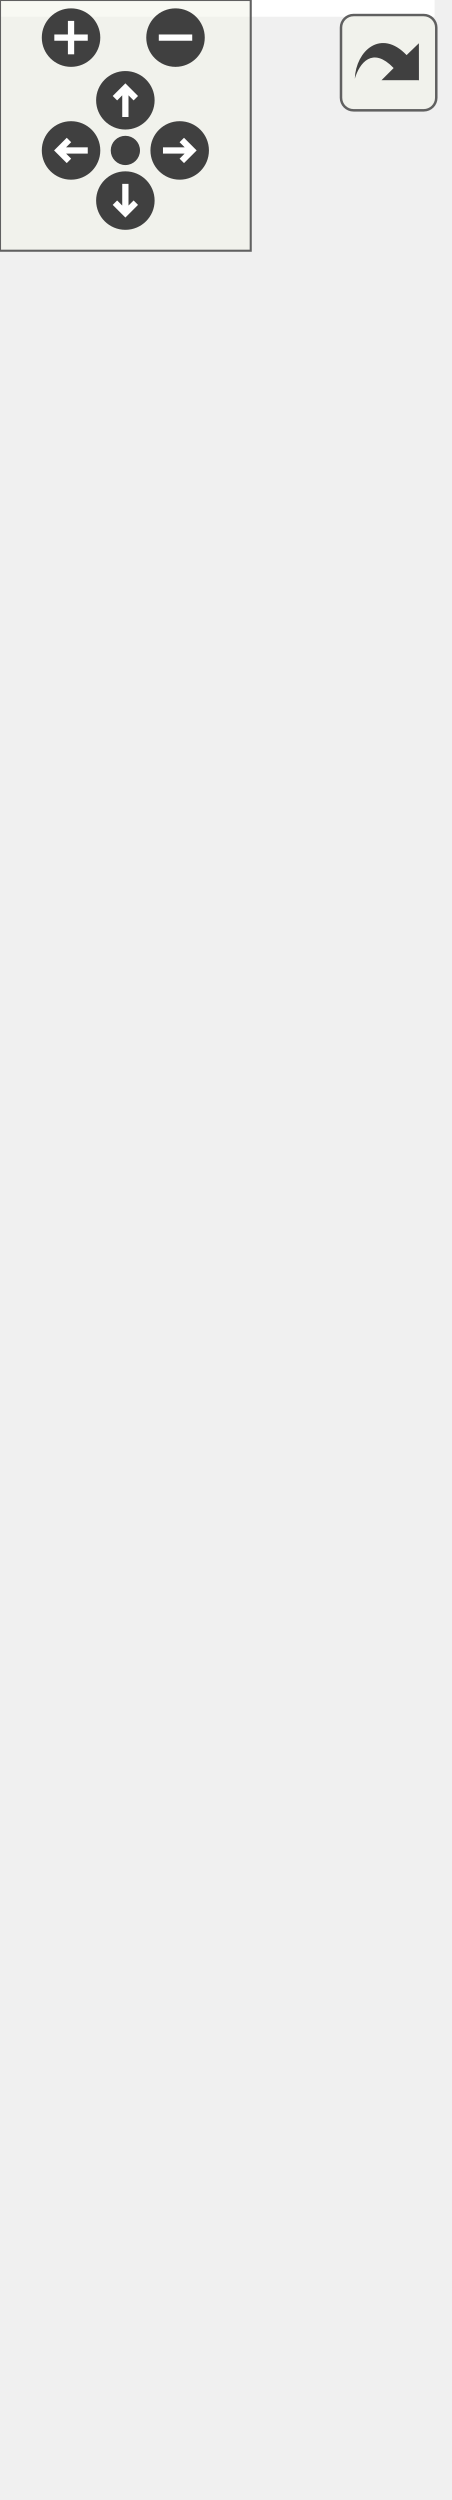
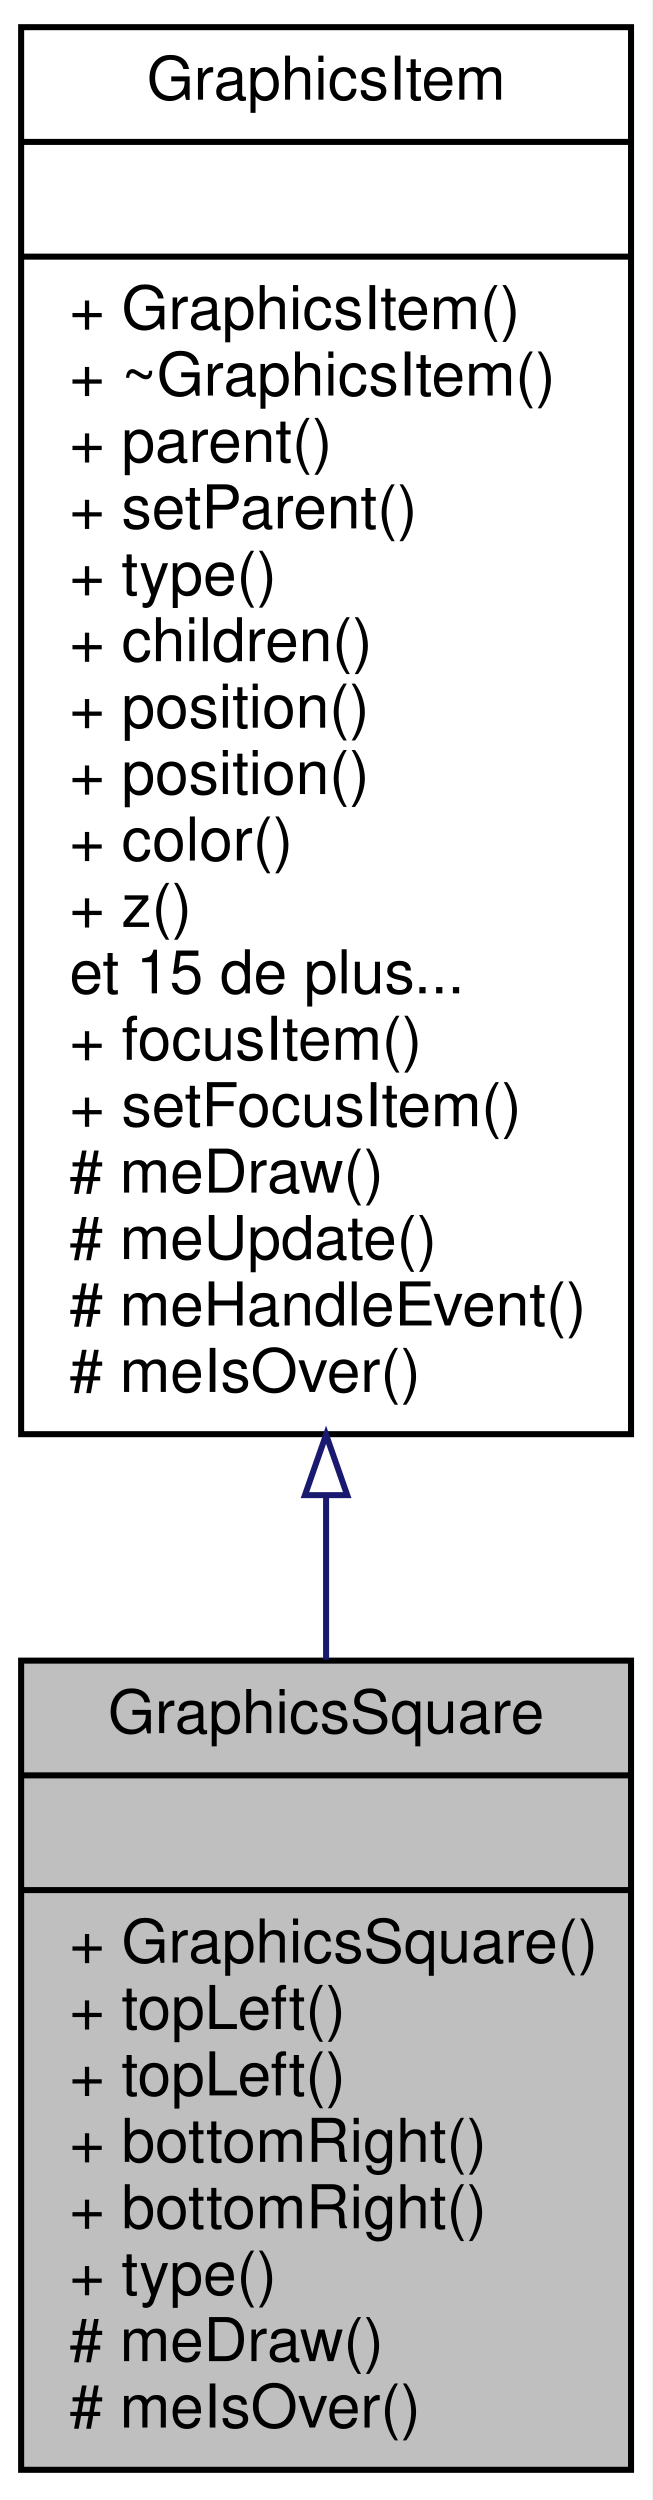
- <svg xmlns="http://www.w3.org/2000/svg" xmlns:xlink="http://www.w3.org/1999/xlink" id="main" version="1.1" xml:space="preserve">
-   <style type="text/css">
- .edge:hover path { stroke: red; }
- .edge:hover polygon { stroke: red; fill: red; }
- </style>
-   <defs>
-     <circle id="rim" cx="0" cy="0" r="7" />
-     <circle id="rim2" cx="0" cy="0" r="3.5" />
-     <g id="zoomPlus">
-       <use xlink:href="#rim" fill="#404040">
-         <set attributeName="fill" to="#808080" begin="zoomplus.mouseover" end="zoomplus.mouseout" />
-       </use>
-       <path d="M-4,0h8M0,-4v8" fill="none" stroke="white" stroke-width="1.5" pointer-events="none" />
+ <svg xmlns="http://www.w3.org/2000/svg" xmlns:xlink="http://www.w3.org/1999/xlink" width="108pt" height="414pt" viewBox="0.00 0.00 108.00 414.00">
+   <g id="graph0" class="graph" transform="scale(1 1) rotate(0) translate(4 410)">
+     <polygon fill="white" stroke="none" points="-4,4 -4,-410 104,-410 104,4 -4,4" />
+     <g id="node1" class="node">
+       <polygon fill="#bfbfbf" stroke="black" points="-0.5,-1 -0.5,-135 100.5,-135 100.5,-1 -0.5,-1" />
+       <text text-anchor="middle" x="50" y="-123" font-family="Helvetica,sans-Serif" font-size="10.00">GraphicsSquare</text>
+       <polyline fill="none" stroke="black" points="-0.5,-116 100.5,-116 " />
+       <text text-anchor="middle" x="50" y="-104" font-family="Helvetica,sans-Serif" font-size="10.00"> </text>
+       <polyline fill="none" stroke="black" points="-0.5,-97 100.5,-97 " />
+       <text text-anchor="start" x="7.5" y="-85" font-family="Helvetica,sans-Serif" font-size="10.00">+ GraphicsSquare()</text>
+       <text text-anchor="start" x="7.5" y="-74" font-family="Helvetica,sans-Serif" font-size="10.00">+ topLeft()</text>
+       <text text-anchor="start" x="7.5" y="-63" font-family="Helvetica,sans-Serif" font-size="10.00">+ topLeft()</text>
+       <text text-anchor="start" x="7.5" y="-52" font-family="Helvetica,sans-Serif" font-size="10.00">+ bottomRight()</text>
+       <text text-anchor="start" x="7.5" y="-41" font-family="Helvetica,sans-Serif" font-size="10.00">+ bottomRight()</text>
+       <text text-anchor="start" x="7.5" y="-30" font-family="Helvetica,sans-Serif" font-size="10.00">+ type()</text>
+       <text text-anchor="start" x="7.5" y="-19" font-family="Helvetica,sans-Serif" font-size="10.00"># meDraw()</text>
+       <text text-anchor="start" x="7.5" y="-8" font-family="Helvetica,sans-Serif" font-size="10.00"># meIsOver()</text>
    </g>
-     <g id="zoomMin">
-       <use xlink:href="#rim" fill="#404040">
-         <set attributeName="fill" to="#808080" begin="zoomminus.mouseover" end="zoomminus.mouseout" />
-       </use>
-       <path d="M-4,0h8" fill="none" stroke="white" stroke-width="1.5" pointer-events="none" />
-     </g>
-     <g id="dirArrow">
-       <path fill="none" stroke="white" stroke-width="1.5" d="M0,-3.0v7 M-2.5,-0.5L0,-3.0L2.5,-0.5" />
-     </g>
-     <g id="resetDef">
-       <use xlink:href="#rim2" fill="#404040">
-         <set attributeName="fill" to="#808080" begin="reset.mouseover" end="reset.mouseout" />
-       </use>
-     </g>
-   </defs>
-   <svg id="graph" class="graph">
-     <g id="viewport">
-       <polygon fill="white" stroke="none" points="-4,4 -4,-538 104,-538 104,4 -4,4" />
-       <g id="node1" class="node">
-         <polygon fill="#bfbfbf" stroke="black" points="-0.5,-1 -0.5,-157 100.5,-157 100.5,-1 -0.5,-1" />
-         <text text-anchor="middle" x="50" y="-145" font-family="Helvetica,sans-Serif" font-size="10.00">GraphicsSquare</text>
-         <polyline fill="none" stroke="black" points="-0.5,-138 100.5,-138 " />
-         <text text-anchor="middle" x="50" y="-126" font-family="Helvetica,sans-Serif" font-size="10.00"> </text>
-         <polyline fill="none" stroke="black" points="-0.5,-119 100.5,-119 " />
-         <text text-anchor="start" x="7.5" y="-107" font-family="Helvetica,sans-Serif" font-size="10.00">+ GraphicsSquare()</text>
-         <text text-anchor="start" x="7.5" y="-96" font-family="Helvetica,sans-Serif" font-size="10.00">+ GraphicsSquare()</text>
-         <text text-anchor="start" x="7.5" y="-85" font-family="Helvetica,sans-Serif" font-size="10.00">+ GraphicsSquare()</text>
-         <text text-anchor="start" x="7.5" y="-74" font-family="Helvetica,sans-Serif" font-size="10.00">+ topLeft()</text>
-         <text text-anchor="start" x="7.5" y="-63" font-family="Helvetica,sans-Serif" font-size="10.00">+ topLeft()</text>
-         <text text-anchor="start" x="7.5" y="-52" font-family="Helvetica,sans-Serif" font-size="10.00">+ bottomRight()</text>
-         <text text-anchor="start" x="7.5" y="-41" font-family="Helvetica,sans-Serif" font-size="10.00">+ bottomRight()</text>
-         <text text-anchor="start" x="7.5" y="-30" font-family="Helvetica,sans-Serif" font-size="10.00">+ type()</text>
-         <text text-anchor="start" x="7.5" y="-19" font-family="Helvetica,sans-Serif" font-size="10.00"># meDraw()</text>
-         <text text-anchor="start" x="7.5" y="-8" font-family="Helvetica,sans-Serif" font-size="10.00"># meIsOver()</text>
-       </g>
-       <g id="node2" class="node">
-         <g id="a_node2">
-           <a xlink:href="class_graphics_item.html" target="_top" xlink:title="Classe de base. ">
-             <polygon fill="white" stroke="black" points="-0.5,-195 -0.5,-439 100.5,-439 100.5,-195 -0.5,-195" />
-             <text text-anchor="middle" x="50" y="-427" font-family="Helvetica,sans-Serif" font-size="10.00">GraphicsItem</text>
-             <polyline fill="none" stroke="black" points="-0.5,-420 100.5,-420 " />
-             <text text-anchor="middle" x="50" y="-408" font-family="Helvetica,sans-Serif" font-size="10.00"> </text>
-             <polyline fill="none" stroke="black" points="-0.5,-401 100.5,-401 " />
-             <text text-anchor="start" x="7.5" y="-389" font-family="Helvetica,sans-Serif" font-size="10.00">+ GraphicsItem()</text>
-             <text text-anchor="start" x="7.5" y="-378" font-family="Helvetica,sans-Serif" font-size="10.00">+ GraphicsItem()</text>
-             <text text-anchor="start" x="7.5" y="-367" font-family="Helvetica,sans-Serif" font-size="10.00">+ GraphicsItem()</text>
-             <text text-anchor="start" x="7.5" y="-356" font-family="Helvetica,sans-Serif" font-size="10.00">+ ~GraphicsItem()</text>
-             <text text-anchor="start" x="7.5" y="-345" font-family="Helvetica,sans-Serif" font-size="10.00">+ id()</text>
-             <text text-anchor="start" x="7.5" y="-334" font-family="Helvetica,sans-Serif" font-size="10.00">+ parentId()</text>
-             <text text-anchor="start" x="7.5" y="-323" font-family="Helvetica,sans-Serif" font-size="10.00">+ parent()</text>
-             <text text-anchor="start" x="7.5" y="-312" font-family="Helvetica,sans-Serif" font-size="10.00">+ setParent()</text>
-             <text text-anchor="start" x="7.5" y="-301" font-family="Helvetica,sans-Serif" font-size="10.00">+ setParent()</text>
-             <text text-anchor="start" x="7.5" y="-290" font-family="Helvetica,sans-Serif" font-size="10.00">+ setParent()</text>
-             <text text-anchor="start" x="7.5" y="-279" font-family="Helvetica,sans-Serif" font-size="10.00">et 19 de plus...</text>
-             <text text-anchor="start" x="7.5" y="-268" font-family="Helvetica,sans-Serif" font-size="10.00">+ focusItem()</text>
-             <text text-anchor="start" x="7.5" y="-257" font-family="Helvetica,sans-Serif" font-size="10.00">+ setFocusItem()</text>
-             <text text-anchor="start" x="7.5" y="-246" font-family="Helvetica,sans-Serif" font-size="10.00">+ make()</text>
-             <text text-anchor="start" x="7.5" y="-235" font-family="Helvetica,sans-Serif" font-size="10.00"># meDraw()</text>
-             <text text-anchor="start" x="7.5" y="-224" font-family="Helvetica,sans-Serif" font-size="10.00"># meUpdate()</text>
-             <text text-anchor="start" x="7.5" y="-213" font-family="Helvetica,sans-Serif" font-size="10.00"># meHandleEvent()</text>
-             <text text-anchor="start" x="7.5" y="-202" font-family="Helvetica,sans-Serif" font-size="10.00"># meIsOver()</text>
-           </a>
-         </g>
-       </g>
-       <g id="edge1" class="edge">
-         <path fill="none" stroke="midnightblue" d="M50,-184.72C50,-175.378 50,-166.149 50,-157.271" />
-         <polygon fill="none" stroke="midnightblue" points="46.5,-184.889 50,-194.889 53.5,-184.889 46.5,-184.889" />
-       </g>
-       <g id="node3" class="node">
-         <polygon fill="white" stroke="#bfbfbf" points="-0.5,-476.5 -0.5,-533.5 100.5,-533.5 100.5,-476.5 -0.5,-476.5" />
-         <text text-anchor="middle" x="50" y="-521.5" font-family="Helvetica,sans-Serif" font-size="10.00">boost::noncopyable</text>
-         <polyline fill="none" stroke="#bfbfbf" points="-0.5,-514.5 100.5,-514.5 " />
-         <text text-anchor="middle" x="50" y="-502.5" font-family="Helvetica,sans-Serif" font-size="10.00"> </text>
-         <polyline fill="none" stroke="#bfbfbf" points="-0.5,-495.5 100.5,-495.5 " />
-         <text text-anchor="middle" x="50" y="-483.5" font-family="Helvetica,sans-Serif" font-size="10.00"> </text>
-       </g>
-       <g id="edge2" class="edge">
-         <path fill="none" stroke="#8b1a1a" d="M50,-465.933C50,-457.741 50,-448.663 50,-439.15" />
-         <polygon fill="none" stroke="#8b1a1a" points="46.5,-466.154 50,-476.154 53.5,-466.154 46.5,-466.154" />
+     <g id="node2" class="node">
+       <g id="a_node2">
+         <a xlink:href="class_graphics_item.html" target="_top" xlink:title="Classe de base. ">
+           <polygon fill="white" stroke="black" points="-0.5,-172.5 -0.5,-405.5 100.5,-405.5 100.5,-172.5 -0.5,-172.5" />
+           <text text-anchor="middle" x="50" y="-393.5" font-family="Helvetica,sans-Serif" font-size="10.00">GraphicsItem</text>
+           <polyline fill="none" stroke="black" points="-0.5,-386.5 100.5,-386.5 " />
+           <text text-anchor="middle" x="50" y="-374.5" font-family="Helvetica,sans-Serif" font-size="10.00"> </text>
+           <polyline fill="none" stroke="black" points="-0.5,-367.5 100.5,-367.5 " />
+           <text text-anchor="start" x="7.5" y="-355.5" font-family="Helvetica,sans-Serif" font-size="10.00">+ GraphicsItem()</text>
+           <text text-anchor="start" x="7.5" y="-344.5" font-family="Helvetica,sans-Serif" font-size="10.00">+ ~GraphicsItem()</text>
+           <text text-anchor="start" x="7.5" y="-333.5" font-family="Helvetica,sans-Serif" font-size="10.00">+ parent()</text>
+           <text text-anchor="start" x="7.5" y="-322.5" font-family="Helvetica,sans-Serif" font-size="10.00">+ setParent()</text>
+           <text text-anchor="start" x="7.5" y="-311.5" font-family="Helvetica,sans-Serif" font-size="10.00">+ type()</text>
+           <text text-anchor="start" x="7.5" y="-300.5" font-family="Helvetica,sans-Serif" font-size="10.00">+ children()</text>
+           <text text-anchor="start" x="7.5" y="-289.5" font-family="Helvetica,sans-Serif" font-size="10.00">+ position()</text>
+           <text text-anchor="start" x="7.5" y="-278.5" font-family="Helvetica,sans-Serif" font-size="10.00">+ position()</text>
+           <text text-anchor="start" x="7.5" y="-267.5" font-family="Helvetica,sans-Serif" font-size="10.00">+ color()</text>
+           <text text-anchor="start" x="7.5" y="-256.5" font-family="Helvetica,sans-Serif" font-size="10.00">+ z()</text>
+           <text text-anchor="start" x="7.5" y="-245.5" font-family="Helvetica,sans-Serif" font-size="10.00">et 15 de plus...</text>
+           <text text-anchor="start" x="7.5" y="-234.5" font-family="Helvetica,sans-Serif" font-size="10.00">+ focusItem()</text>
+           <text text-anchor="start" x="7.5" y="-223.5" font-family="Helvetica,sans-Serif" font-size="10.00">+ setFocusItem()</text>
+           <text text-anchor="start" x="7.5" y="-212.5" font-family="Helvetica,sans-Serif" font-size="10.00"># meDraw()</text>
+           <text text-anchor="start" x="7.5" y="-201.5" font-family="Helvetica,sans-Serif" font-size="10.00"># meUpdate()</text>
+           <text text-anchor="start" x="7.5" y="-190.5" font-family="Helvetica,sans-Serif" font-size="10.00"># meHandleEvent()</text>
+           <text text-anchor="start" x="7.5" y="-179.5" font-family="Helvetica,sans-Serif" font-size="10.00"># meIsOver()</text>
+         </a>
      </g>
    </g>
-   </svg>
-   <g id="navigator" transform="translate(0 0)" fill="#404254">
-     <rect fill="#f2f5e9" fill-opacity="0.5" stroke="#606060" stroke-width=".5" x="0" y="0" width="60" height="60" />
-     <use id="zoomplus" xlink:href="#zoomPlus" x="17" y="9" />
-     <use id="zoomminus" xlink:href="#zoomMin" x="42" y="9" />
-     <use id="reset" xlink:href="#resetDef" x="30" y="36" />
-     <g id="arrowUp" xlink:href="#dirArrow" transform="translate(30 24)">
-       <use xlink:href="#rim" fill="#404040">
-         <set attributeName="fill" to="#808080" begin="arrowUp.mouseover" end="arrowUp.mouseout" />
-       </use>
-       <path fill="none" stroke="white" stroke-width="1.5" d="M0,-3.0v7 M-2.5,-0.5L0,-3.0L2.5,-0.5" />
-     </g>
-     <g id="arrowRight" xlink:href="#dirArrow" transform="rotate(90) translate(36 -43)">
-       <use xlink:href="#rim" fill="#404040">
-         <set attributeName="fill" to="#808080" begin="arrowRight.mouseover" end="arrowRight.mouseout" />
-       </use>
-       <path fill="none" stroke="white" stroke-width="1.5" d="M0,-3.0v7 M-2.5,-0.5L0,-3.0L2.5,-0.5" />
-     </g>
-     <g id="arrowDown" xlink:href="#dirArrow" transform="rotate(180) translate(-30 -48)">
-       <use xlink:href="#rim" fill="#404040">
-         <set attributeName="fill" to="#808080" begin="arrowDown.mouseover" end="arrowDown.mouseout" />
-       </use>
-       <path fill="none" stroke="white" stroke-width="1.5" d="M0,-3.0v7 M-2.5,-0.5L0,-3.0L2.5,-0.5" />
-     </g>
-     <g id="arrowLeft" xlink:href="#dirArrow" transform="rotate(270) translate(-36 17)">
-       <use xlink:href="#rim" fill="#404040">
-         <set attributeName="fill" to="#808080" begin="arrowLeft.mouseover" end="arrowLeft.mouseout" />
-       </use>
-       <path fill="none" stroke="white" stroke-width="1.5" d="M0,-3.0v7 M-2.5,-0.5L0,-3.0L2.5,-0.5" />
+     <g id="edge1" class="edge">
+       <path fill="none" stroke="midnightblue" d="M50,-162.284C50,-152.999 50,-143.874 50,-135.183" />
+       <polygon fill="none" stroke="midnightblue" points="46.5,-162.408 50,-172.408 53.5,-162.408 46.5,-162.408" />
    </g>
  </g>
-   <svg viewBox="0 0 15 15" width="100%" height="30px" preserveAspectRatio="xMaxYMin meet">
-     <g id="arrow_out" transform="scale(0.3 0.3)">
-       <a xlink:href="class_graphics_square__coll__graph_org.svg" target="_base">
-         <rect id="button" ry="5" rx="5" y="6" x="6" height="38" width="38" fill="#f2f5e9" fill-opacity="0.5" stroke="#606060" stroke-width="1.0" />
-         <path id="arrow" d="M 11.5,31.437 C 11.94,20.098 22.043,11.323 32.159,21.979 L 37.069,17.246 C 37.069,17.246 37.088,32 37.088,32 L 22.16,31.978 C 22.16,31.978 26.998,27.14 26.998,27.14 C 18.529,18.264 13.292,25.23 11.5,31.437 z" style="fill:#404040;" />
-       </a>
-     </g>
-   </svg>
</svg>
